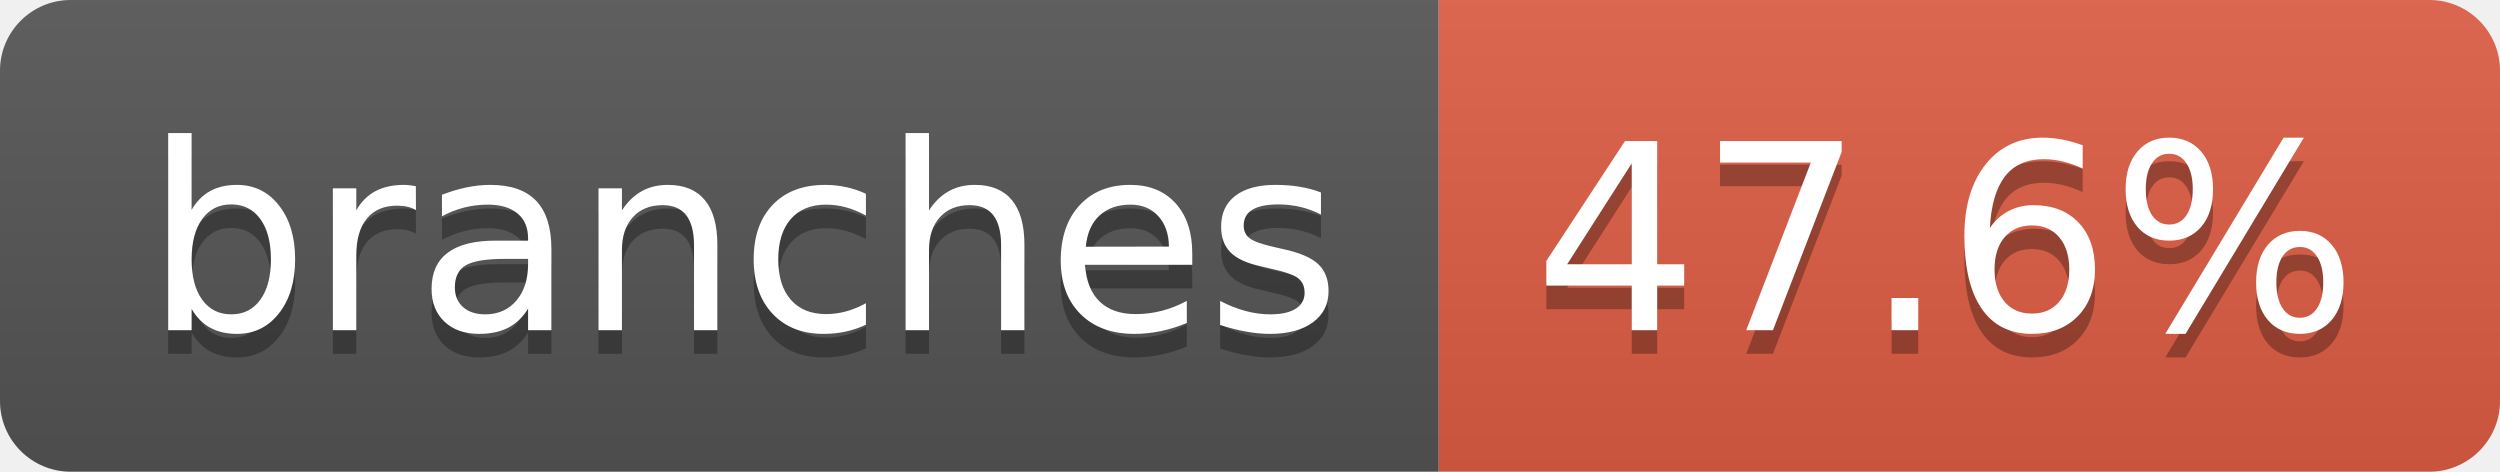
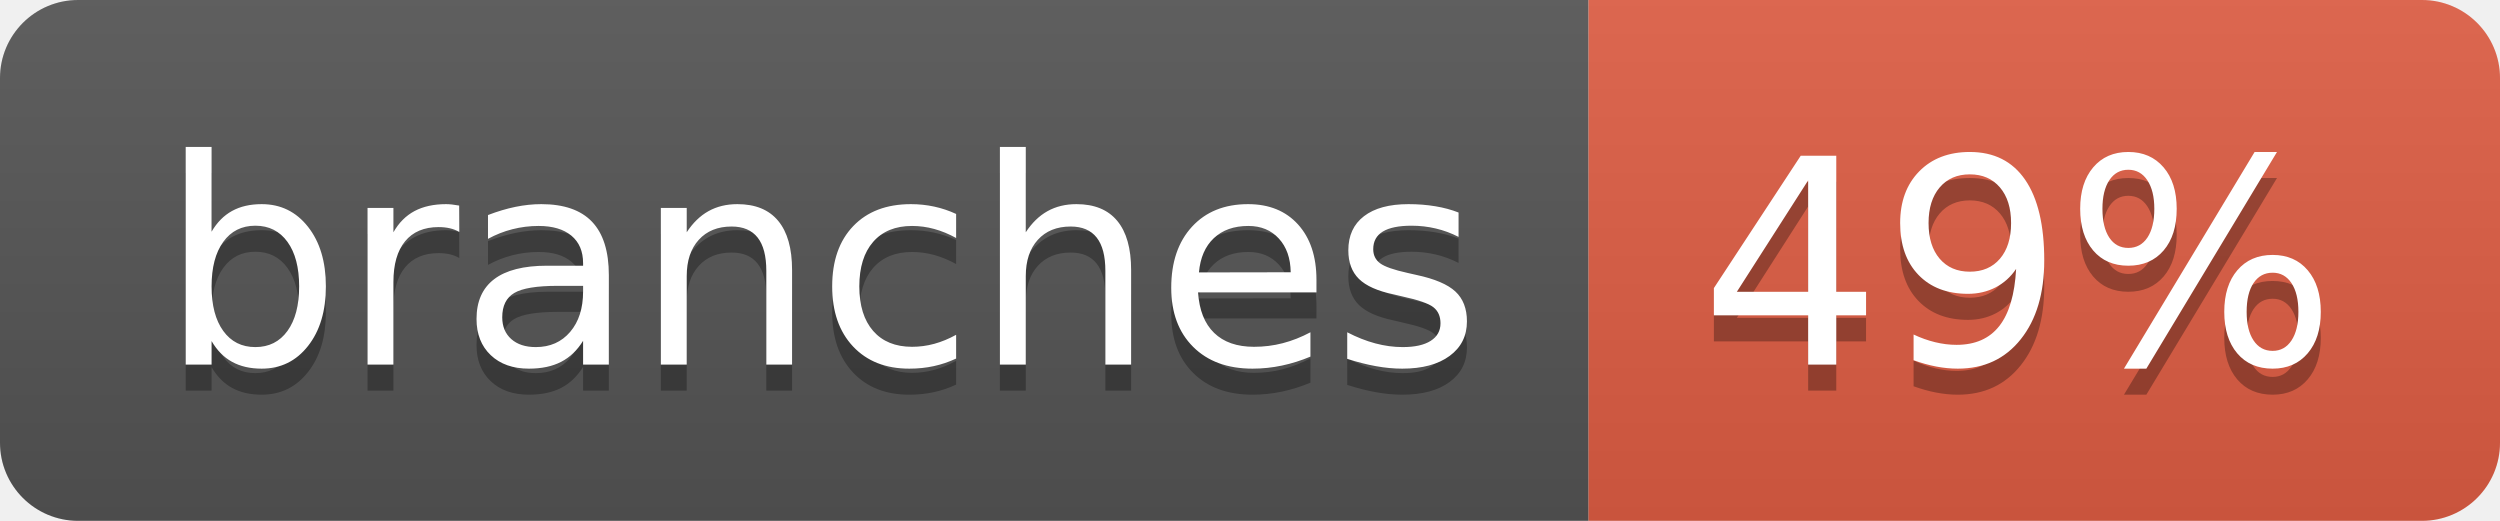
- <svg xmlns="http://www.w3.org/2000/svg" width="106" height="20" role="img" aria-label="branches: 47.6%">
+ <svg xmlns="http://www.w3.org/2000/svg" width="96" height="20" role="img" aria-label="branches: 49%">
  <linearGradient id="s" x2="0" y2="100%">
    <stop offset="0" stop-color="#bbb" stop-opacity=".1" />
    <stop offset="1" stop-opacity=".1" />
  </linearGradient>
  <clipPath id="r">
-     <rect width="106" height="20" rx="3" fill="#fff" />
+     <rect width="96" height="20" rx="3" fill="#fff" />
  </clipPath>
  <g clip-path="url(#r)">
    <rect width="61" height="20" fill="#555" />
-     <rect x="61" width="45" height="20" fill="#e05d44" />
-     <rect width="106" height="20" fill="url(#s)" />
+     <rect x="61" width="35" height="20" fill="#e05d44" />
+     <rect width="96" height="20" fill="url(#s)" />
  </g>
  <g fill="#fff" text-anchor="middle" font-family="Verdana,Geneva,DejaVu Sans,sans-serif" text-rendering="geometricPrecision" font-size="110">
    <text aria-hidden="true" x="315" y="150" fill="#010101" fill-opacity=".3" transform="scale(.1)" textLength="507">branches</text>
    <text x="315" y="140" transform="scale(.1)" fill="#fff" textLength="507">branches</text>
-     <text aria-hidden="true" x="825" y="150" fill="#010101" fill-opacity=".3" transform="scale(.1)" textLength="350">47.6%</text>
-     <text x="825" y="140" transform="scale(.1)" fill="#fff" textLength="350">47.6%</text>
+     <text aria-hidden="true" x="775" y="150" fill="#010101" fill-opacity=".3" transform="scale(.1)" textLength="245">49%</text>
+     <text x="775" y="140" transform="scale(.1)" fill="#fff" textLength="245">49%</text>
  </g>
</svg>
